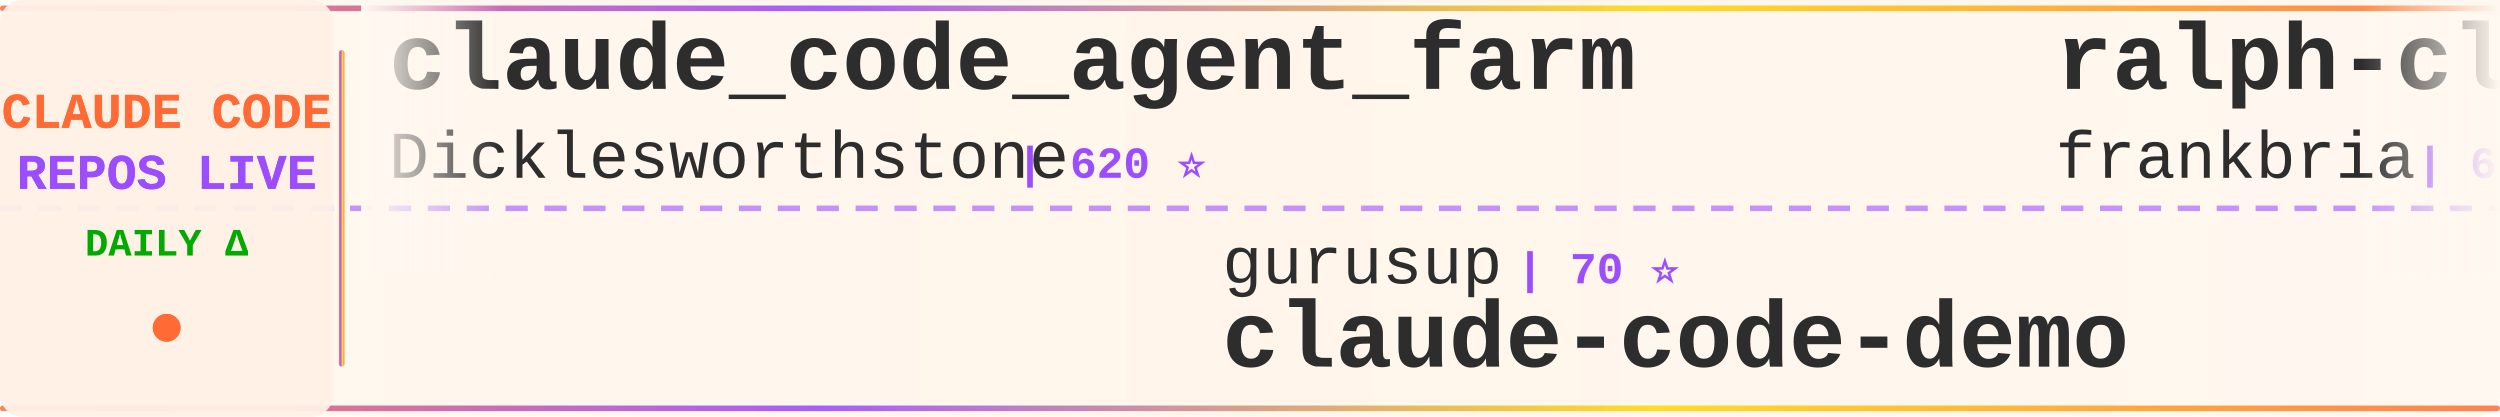
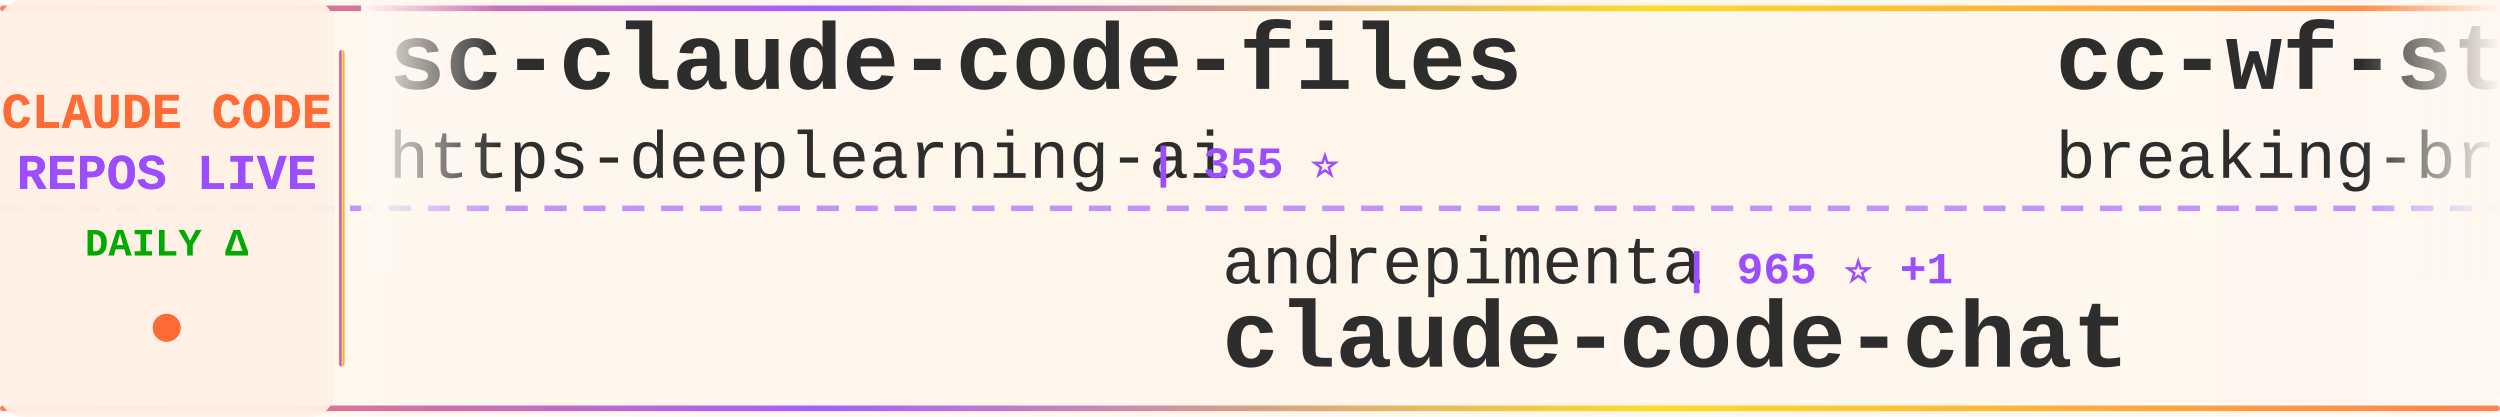
<svg xmlns="http://www.w3.org/2000/svg" width="900" height="150">
  <defs>
    <linearGradient id="tickerBg" x1="0%" y1="0%" x2="100%" y2="0%">
      <stop offset="0%" style="stop-color:#fff8f0;stop-opacity:0.98" />
      <stop offset="50%" style="stop-color:#fff5eb;stop-opacity:1" />
      <stop offset="100%" style="stop-color:#fff8f0;stop-opacity:0.98" />
    </linearGradient>
    <linearGradient id="borderGrad" x1="0%" y1="0%" x2="100%" y2="0%">
      <stop offset="0%" style="stop-color:#FF6B35;stop-opacity:0.85">
        <animate attributeName="stop-opacity" values="0.85;1;0.85" dur="2s" repeatCount="indefinite" />
      </stop>
      <stop offset="33%" style="stop-color:#9C4EFF;stop-opacity:0.9">
        <animate attributeName="stop-opacity" values="0.9;1;0.9" dur="2.2s" repeatCount="indefinite" />
      </stop>
      <stop offset="66%" style="stop-color:#FFD700;stop-opacity:0.85">
        <animate attributeName="stop-opacity" values="0.85;1;0.85" dur="1.8s" repeatCount="indefinite" />
      </stop>
      <stop offset="100%" style="stop-color:#FF6B35;stop-opacity:0.85">
        <animate attributeName="stop-opacity" values="0.85;1;0.85" dur="2s" repeatCount="indefinite" />
      </stop>
    </linearGradient>
    <filter id="textGlow">
      <feGaussianBlur stdDeviation="0.15" result="coloredBlur" />
      <feMerge>
        <feMergeNode in="coloredBlur" />
        <feMergeNode in="SourceGraphic" />
      </feMerge>
    </filter>
    <filter id="metricGlow">
      <feGaussianBlur stdDeviation="0.2" result="coloredBlur" />
      <feMerge>
        <feMergeNode in="coloredBlur" />
        <feMergeNode in="SourceGraphic" />
      </feMerge>
    </filter>
    <linearGradient id="leftFade" x1="0%" y1="0%" x2="100%" y2="0%">
      <stop offset="0%" style="stop-color:#fff8f0;stop-opacity:1" />
      <stop offset="100%" style="stop-color:#fff8f0;stop-opacity:0" />
    </linearGradient>
    <linearGradient id="rightFade" x1="0%" y1="0%" x2="100%" y2="0%">
      <stop offset="0%" style="stop-color:#fff8f0;stop-opacity:0" />
      <stop offset="100%" style="stop-color:#fff8f0;stop-opacity:1" />
    </linearGradient>
  </defs>
  <rect width="900" height="150" fill="url(#tickerBg)" rx="8" />
  <rect x="0" y="2" width="900" height="2" fill="url(#borderGrad)" rx="1" />
  <rect x="0" y="146" width="900" height="2" fill="url(#borderGrad)" rx="1" />
  <line x1="0" y1="75" x2="900" y2="75" stroke="#9C4EFF" stroke-width="2" stroke-dasharray="8 6" opacity="0.6" />
  <rect x="0" y="0" width="120" height="150" fill="#fff0e6" opacity="0.95" rx="8" />
  <text x="60" y="46" font-family="'Courier New', monospace" font-size="18" font-weight="bold" fill="#FF6B35" text-anchor="middle" filter="url(#textGlow)">
    CLAUDE CODE
  </text>
  <text x="60" y="68" font-family="'Courier New', monospace" font-size="18" font-weight="bold" fill="#9C4EFF" text-anchor="middle" filter="url(#textGlow)">
    REPOS LIVE
  </text>
  <text x="60" y="92" font-family="'Courier New', monospace" font-size="14" font-weight="bold" fill="#00aa00" text-anchor="middle">
    DAILY Δ
  </text>
  <circle cx="60" cy="118" r="5" fill="#FF6B35" filter="url(#metricGlow)">
    <animate attributeName="r" values="4;6;4" dur="1.5s" repeatCount="indefinite" />
    <animate attributeName="opacity" values="0.6;1;0.6" dur="1.5s" repeatCount="indefinite" />
  </circle>
  <rect x="122" y="18" width="2" height="114" fill="url(#borderGrad)" rx="1" />
  <clipPath id="tickerClip">
    <rect x="130" y="0" width="770" height="150" />
  </clipPath>
  <g clip-path="url(#tickerClip)">
    <g id="tickerItems">
      <animateTransform attributeName="transform" attributeType="XML" type="translate" from="0 0" to="-3000 0" dur="54s" repeatCount="indefinite" />
      <g transform="translate(0, 0)">
-         <text x="140" y="32" font-family="'Courier New', monospace" font-size="34" font-weight="bold" fill="#2d2d2d">claude_code_agent_farm</text>
-         <text x="140" y="64" font-family="'Courier New', monospace" font-size="24" font-weight="normal" fill="#2d2d2d" opacity="1.0">Dicklesworthstone</text>
-         <text x="366" y="64" font-family="'Courier New', monospace" font-size="16" font-weight="bold" fill="#9C4EFF"> | 620 ⭐</text>
+         <text x="140" y="32" font-family="'Courier New', monospace" font-size="34" font-weight="bold" fill="#2d2d2d">sc-claude-code-files</text>
+         <text x="140" y="64" font-family="'Courier New', monospace" font-size="24" font-weight="normal" fill="#2d2d2d" opacity="1.0">https-deeplearning-ai</text>
+         <text x="414" y="64" font-family="'Courier New', monospace" font-size="16" font-weight="bold" fill="#9C4EFF"> | 355 ⭐</text>
      </g>
      <g transform="translate(300, 0)">
-         <text x="140" y="102" font-family="'Courier New', monospace" font-size="24" font-weight="normal" fill="#2d2d2d" opacity="1.0">gurusup</text>
-         <text x="246" y="102" font-family="'Courier New', monospace" font-size="16" font-weight="bold" fill="#9C4EFF"> | 70 ⭐</text>
-         <text x="140" y="132" font-family="'Courier New', monospace" font-size="34" font-weight="bold" fill="#2d2d2d">claude-code-demo</text>
+         <text x="140" y="102" font-family="'Courier New', monospace" font-size="24" font-weight="normal" fill="#2d2d2d" opacity="1.0">andrepimenta</text>
+         <text x="306" y="102" font-family="'Courier New', monospace" font-size="16" font-weight="bold" fill="#9C4EFF"> | 965 ⭐ +1</text>
+         <text x="140" y="132" font-family="'Courier New', monospace" font-size="34" font-weight="bold" fill="#2d2d2d">claude-code-chat</text>
      </g>
      <g transform="translate(600, 0)">
-         <text x="140" y="32" font-family="'Courier New', monospace" font-size="34" font-weight="bold" fill="#2d2d2d">ralph-claude-code</text>
-         <text x="140" y="64" font-family="'Courier New', monospace" font-size="24" font-weight="normal" fill="#2d2d2d" opacity="1.0">frankbria</text>
-         <text x="270" y="64" font-family="'Courier New', monospace" font-size="16" font-weight="bold" fill="#9C4EFF"> | 696 ⭐ +35</text>
+         <text x="140" y="32" font-family="'Courier New', monospace" font-size="34" font-weight="bold" fill="#2d2d2d">cc-wf-studio</text>
+         <text x="140" y="64" font-family="'Courier New', monospace" font-size="24" font-weight="normal" fill="#2d2d2d" opacity="1.0">breaking-brake</text>
+         <text x="330" y="64" font-family="'Courier New', monospace" font-size="16" font-weight="bold" fill="#9C4EFF"> | 2.3K ⭐ +10</text>
      </g>
      <g transform="translate(900, 0)">
-         <text x="140" y="102" font-family="'Courier New', monospace" font-size="24" font-weight="normal" fill="#2d2d2d" opacity="1.0">anthropics</text>
-         <text x="282" y="102" font-family="'Courier New', monospace" font-size="16" font-weight="bold" fill="#9C4EFF"> | 5.0K ⭐ +5</text>
-         <text x="140" y="132" font-family="'Courier New', monospace" font-size="34" font-weight="bold" fill="#2d2d2d">claude-code-action</text>
+         <text x="140" y="102" font-family="'Courier New', monospace" font-size="24" font-weight="normal" fill="#2d2d2d" opacity="1.0">edmund-io</text>
+         <text x="270" y="102" font-family="'Courier New', monospace" font-size="16" font-weight="bold" fill="#9C4EFF"> | 850 ⭐ +3</text>
+         <text x="140" y="132" font-family="'Courier New', monospace" font-size="34" font-weight="bold" fill="#2d2d2d">edmunds-claude-code</text>
      </g>
      <g transform="translate(1200, 0)">
        <text x="140" y="32" font-family="'Courier New', monospace" font-size="34" font-weight="bold" fill="#2d2d2d">claude-code-transcripts</text>
        <text x="140" y="64" font-family="'Courier New', monospace" font-size="24" font-weight="normal" fill="#2d2d2d" opacity="1.0">simonw</text>
-         <text x="234" y="64" font-family="'Courier New', monospace" font-size="16" font-weight="bold" fill="#9C4EFF"> | 700 ⭐</text>
+         <text x="234" y="64" font-family="'Courier New', monospace" font-size="16" font-weight="bold" fill="#9C4EFF"> | 703 ⭐ +3</text>
      </g>
      <g transform="translate(1500, 0)">
-         <text x="140" y="102" font-family="'Courier New', monospace" font-size="24" font-weight="normal" fill="#2d2d2d" opacity="1.0">coleam00</text>
-         <text x="258" y="102" font-family="'Courier New', monospace" font-size="16" font-weight="bold" fill="#9C4EFF"> | 12.1K ⭐ +7</text>
-         <text x="140" y="132" font-family="'Courier New', monospace" font-size="34" font-weight="bold" fill="#2d2d2d">context-engineering-intr...</text>
+         <text x="140" y="102" font-family="'Courier New', monospace" font-size="24" font-weight="normal" fill="#2d2d2d" opacity="1.0">Dicklesworthstone</text>
+         <text x="366" y="102" font-family="'Courier New', monospace" font-size="16" font-weight="bold" fill="#9C4EFF"> | 620 ⭐</text>
+         <text x="140" y="132" font-family="'Courier New', monospace" font-size="34" font-weight="bold" fill="#2d2d2d">claude_code_agent_farm</text>
      </g>
      <g transform="translate(1800, 0)">
-         <text x="140" y="32" font-family="'Courier New', monospace" font-size="34" font-weight="bold" fill="#2d2d2d">humanlayer</text>
-         <text x="140" y="64" font-family="'Courier New', monospace" font-size="24" font-weight="normal" fill="#2d2d2d" opacity="1.0">humanlayer</text>
-         <text x="282" y="64" font-family="'Courier New', monospace" font-size="16" font-weight="bold" fill="#9C4EFF"> | 8.5K ⭐</text>
+         <text x="140" y="32" font-family="'Courier New', monospace" font-size="34" font-weight="bold" fill="#2d2d2d">claude-code-hub</text>
+         <text x="140" y="64" font-family="'Courier New', monospace" font-size="24" font-weight="normal" fill="#2d2d2d" opacity="1.0">zsio</text>
+         <text x="210" y="64" font-family="'Courier New', monospace" font-size="16" font-weight="bold" fill="#9C4EFF"> | 146 ⭐ +1</text>
      </g>
      <g transform="translate(2100, 0)">
-         <text x="140" y="102" font-family="'Courier New', monospace" font-size="24" font-weight="normal" fill="#2d2d2d" opacity="1.0">wshobson</text>
-         <text x="258" y="102" font-family="'Courier New', monospace" font-size="16" font-weight="bold" fill="#9C4EFF"> | 24.7K ⭐ +33</text>
-         <text x="140" y="132" font-family="'Courier New', monospace" font-size="34" font-weight="bold" fill="#2d2d2d">agents</text>
+         <text x="140" y="102" font-family="'Courier New', monospace" font-size="24" font-weight="normal" fill="#2d2d2d" opacity="1.0">jeremylongshore</text>
+         <text x="342" y="102" font-family="'Courier New', monospace" font-size="16" font-weight="bold" fill="#9C4EFF"> | 918 ⭐ -1</text>
+         <text x="140" y="132" font-family="'Courier New', monospace" font-size="34" font-weight="bold" fill="#2d2d2d">claude-code-plugins-plus...</text>
      </g>
      <g transform="translate(2400, 0)">
-         <text x="140" y="32" font-family="'Courier New', monospace" font-size="34" font-weight="bold" fill="#2d2d2d">claude-code-plugins-plus...</text>
-         <text x="140" y="64" font-family="'Courier New', monospace" font-size="24" font-weight="normal" fill="#2d2d2d" opacity="1.0">jeremylongshore</text>
-         <text x="342" y="64" font-family="'Courier New', monospace" font-size="16" font-weight="bold" fill="#9C4EFF"> | 919 ⭐ +1</text>
+         <text x="140" y="32" font-family="'Courier New', monospace" font-size="34" font-weight="bold" fill="#2d2d2d">claude-coder</text>
+         <text x="140" y="64" font-family="'Courier New', monospace" font-size="24" font-weight="normal" fill="#2d2d2d" opacity="1.0">kodu-ai</text>
+         <text x="246" y="64" font-family="'Courier New', monospace" font-size="16" font-weight="bold" fill="#9C4EFF"> | 5.3K ⭐</text>
      </g>
      <g transform="translate(2700, 0)">
-         <text x="140" y="102" font-family="'Courier New', monospace" font-size="24" font-weight="normal" fill="#2d2d2d" opacity="1.0">Pimzino</text>
-         <text x="246" y="102" font-family="'Courier New', monospace" font-size="16" font-weight="bold" fill="#9C4EFF"> | 3.3K ⭐ +1</text>
-         <text x="140" y="132" font-family="'Courier New', monospace" font-size="34" font-weight="bold" fill="#2d2d2d">claude-code-spec-workflo...</text>
+         <text x="140" y="102" font-family="'Courier New', monospace" font-size="24" font-weight="normal" fill="#2d2d2d" opacity="1.0">frankbria</text>
+         <text x="270" y="102" font-family="'Courier New', monospace" font-size="16" font-weight="bold" fill="#9C4EFF"> | 737 ⭐ +41</text>
+         <text x="140" y="132" font-family="'Courier New', monospace" font-size="34" font-weight="bold" fill="#2d2d2d">ralph-claude-code</text>
      </g>
      <g transform="translate(3000, 0)">
-         <text x="140" y="32" font-family="'Courier New', monospace" font-size="34" font-weight="bold" fill="#2d2d2d">claude_code_agent_farm</text>
-         <text x="140" y="64" font-family="'Courier New', monospace" font-size="24" font-weight="normal" fill="#2d2d2d" opacity="1.0">Dicklesworthstone</text>
-         <text x="366" y="64" font-family="'Courier New', monospace" font-size="16" font-weight="bold" fill="#9C4EFF"> | 620 ⭐</text>
+         <text x="140" y="32" font-family="'Courier New', monospace" font-size="34" font-weight="bold" fill="#2d2d2d">sc-claude-code-files</text>
+         <text x="140" y="64" font-family="'Courier New', monospace" font-size="24" font-weight="normal" fill="#2d2d2d" opacity="1.0">https-deeplearning-ai</text>
+         <text x="414" y="64" font-family="'Courier New', monospace" font-size="16" font-weight="bold" fill="#9C4EFF"> | 355 ⭐</text>
      </g>
      <g transform="translate(3300, 0)">
-         <text x="140" y="102" font-family="'Courier New', monospace" font-size="24" font-weight="normal" fill="#2d2d2d" opacity="1.0">gurusup</text>
-         <text x="246" y="102" font-family="'Courier New', monospace" font-size="16" font-weight="bold" fill="#9C4EFF"> | 70 ⭐</text>
-         <text x="140" y="132" font-family="'Courier New', monospace" font-size="34" font-weight="bold" fill="#2d2d2d">claude-code-demo</text>
+         <text x="140" y="102" font-family="'Courier New', monospace" font-size="24" font-weight="normal" fill="#2d2d2d" opacity="1.0">andrepimenta</text>
+         <text x="306" y="102" font-family="'Courier New', monospace" font-size="16" font-weight="bold" fill="#9C4EFF"> | 965 ⭐ +1</text>
+         <text x="140" y="132" font-family="'Courier New', monospace" font-size="34" font-weight="bold" fill="#2d2d2d">claude-code-chat</text>
      </g>
      <g transform="translate(3600, 0)">
-         <text x="140" y="32" font-family="'Courier New', monospace" font-size="34" font-weight="bold" fill="#2d2d2d">ralph-claude-code</text>
-         <text x="140" y="64" font-family="'Courier New', monospace" font-size="24" font-weight="normal" fill="#2d2d2d" opacity="1.0">frankbria</text>
-         <text x="270" y="64" font-family="'Courier New', monospace" font-size="16" font-weight="bold" fill="#9C4EFF"> | 696 ⭐ +35</text>
+         <text x="140" y="32" font-family="'Courier New', monospace" font-size="34" font-weight="bold" fill="#2d2d2d">cc-wf-studio</text>
+         <text x="140" y="64" font-family="'Courier New', monospace" font-size="24" font-weight="normal" fill="#2d2d2d" opacity="1.0">breaking-brake</text>
+         <text x="330" y="64" font-family="'Courier New', monospace" font-size="16" font-weight="bold" fill="#9C4EFF"> | 2.3K ⭐ +10</text>
      </g>
      <g transform="translate(3900, 0)">
-         <text x="140" y="102" font-family="'Courier New', monospace" font-size="24" font-weight="normal" fill="#2d2d2d" opacity="1.0">anthropics</text>
-         <text x="282" y="102" font-family="'Courier New', monospace" font-size="16" font-weight="bold" fill="#9C4EFF"> | 5.0K ⭐ +5</text>
-         <text x="140" y="132" font-family="'Courier New', monospace" font-size="34" font-weight="bold" fill="#2d2d2d">claude-code-action</text>
+         <text x="140" y="102" font-family="'Courier New', monospace" font-size="24" font-weight="normal" fill="#2d2d2d" opacity="1.0">edmund-io</text>
+         <text x="270" y="102" font-family="'Courier New', monospace" font-size="16" font-weight="bold" fill="#9C4EFF"> | 850 ⭐ +3</text>
+         <text x="140" y="132" font-family="'Courier New', monospace" font-size="34" font-weight="bold" fill="#2d2d2d">edmunds-claude-code</text>
      </g>
    </g>
  </g>
  <rect x="130" y="0" width="50" height="100" fill="url(#leftFade)" />
  <rect x="850" y="0" width="50" height="100" fill="url(#rightFade)" />
</svg>
